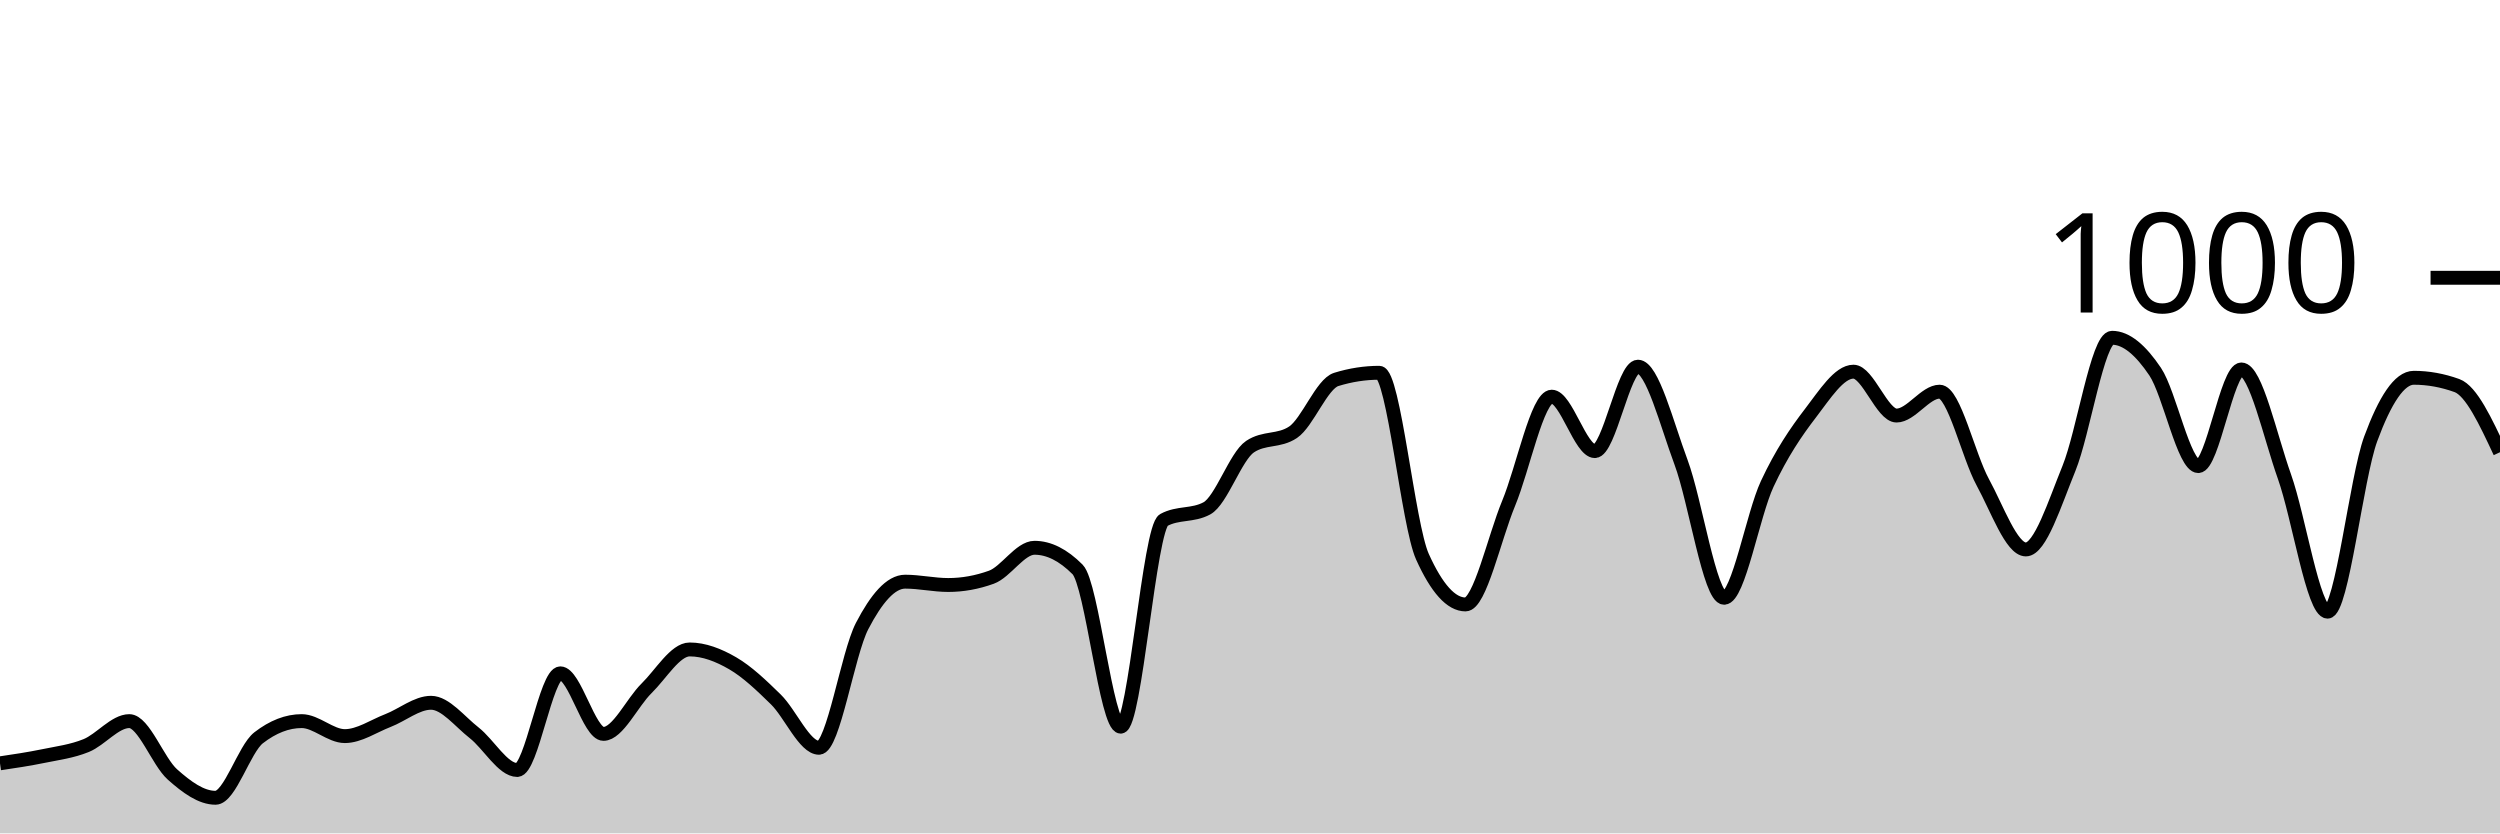
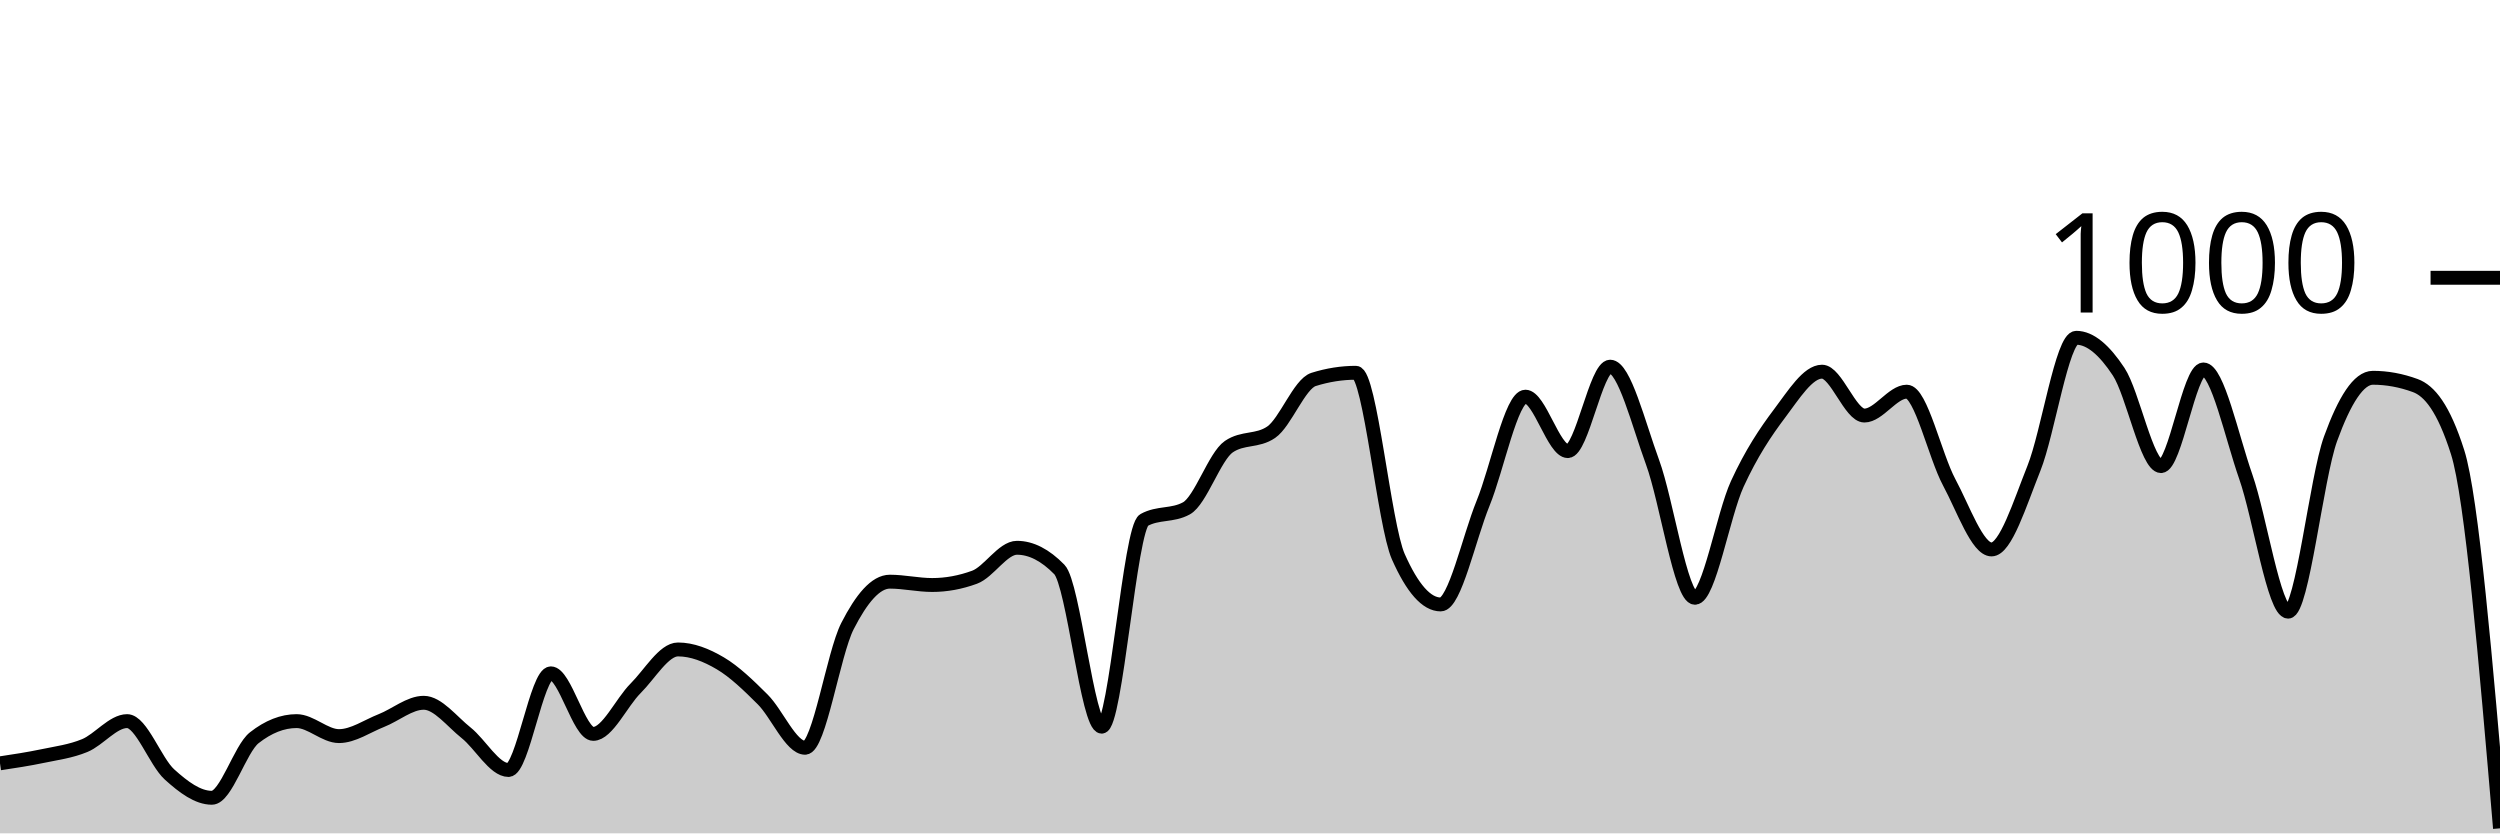
<svg xmlns="http://www.w3.org/2000/svg" viewBox="0 0 180 60">
  <g transform="translate(0,20)">
-     <path class="area" fill="rgba(0, 0, 0, 0.2)" d="M0,34.96C1.034,34.807,2.069,34.653,3.103,34.44C4.138,34.227,5.172,34.1,6.207,33.68C7.241,33.26,8.276,31.92,9.31,31.92C10.345,31.92,11.379,34.84,12.414,35.76C13.448,36.68,14.483,37.44,15.517,37.44C16.552,37.44,17.586,33.92,18.621,33.12C19.655,32.32,20.69,31.92,21.724,31.92C22.759,31.92,23.793,33,24.828,33C25.862,33,26.897,32.28,27.931,31.88C28.966,31.48,30,30.6,31.034,30.6C32.069,30.6,33.103,31.953,34.138,32.76C35.172,33.567,36.207,35.44,37.241,35.44C38.276,35.44,39.31,28.48,40.345,28.48C41.379,28.48,42.414,32.84,43.448,32.84C44.483,32.84,45.517,30.573,46.552,29.56C47.586,28.547,48.621,26.76,49.655,26.76C50.69,26.76,51.724,27.16,52.759,27.76C53.793,28.36,54.828,29.347,55.862,30.36C56.897,31.373,57.931,33.84,58.966,33.84C60,33.84,61.034,27.073,62.069,25.08C63.103,23.087,64.138,21.88,65.172,21.88C66.207,21.88,67.241,22.12,68.276,22.12C69.31,22.12,70.345,21.933,71.379,21.56C72.414,21.187,73.448,19.44,74.483,19.44C75.517,19.44,76.552,19.96,77.586,21C78.621,22.04,79.655,32.32,80.69,32.32C81.724,32.32,82.759,18,83.793,17.44C84.828,16.88,85.862,17.16,86.897,16.6C87.931,16.04,88.966,12.853,90,12.16C91.034,11.467,92.069,11.813,93.103,11.12C94.138,10.427,95.172,7.64,96.207,7.32C97.241,7,98.276,6.84,99.31,6.84C100.345,6.84,101.379,17.787,102.414,20.08C103.448,22.373,104.483,23.52,105.517,23.52C106.552,23.52,107.586,18.733,108.621,16.24C109.655,13.747,110.69,8.56,111.724,8.56C112.759,8.56,113.793,12.48,114.828,12.48C115.862,12.48,116.897,6.4,117.931,6.4C118.966,6.4,120,10.507,121.034,13.28C122.069,16.053,123.103,23.04,124.138,23.04C125.172,23.04,126.207,17.053,127.241,14.84C128.276,12.627,129.31,11.107,130.345,9.76C131.379,8.413,132.414,6.76,133.448,6.76C134.483,6.76,135.517,9.92,136.552,9.92C137.586,9.92,138.621,8.2,139.655,8.2C140.69,8.2,141.724,12.827,142.759,14.72C143.793,16.613,144.828,19.56,145.862,19.56C146.897,19.56,147.931,16.26,148.966,13.72C150,11.18,151.034,4.32,152.069,4.32C153.103,4.32,154.138,5.22,155.172,6.76C156.207,8.3,157.241,13.56,158.276,13.56C159.31,13.56,160.345,6.6,161.379,6.6C162.414,6.6,163.448,11.413,164.483,14.32C165.517,17.227,166.552,24.04,167.586,24.04C168.621,24.04,169.655,14.407,170.69,11.6C171.724,8.793,172.759,7.2,173.793,7.2C174.828,7.2,175.862,7.387,176.897,7.76C177.931,8.133,178.966,10.347,180,12.56L180,40C178.966,40,177.931,40,176.897,40C175.862,40,174.828,40,173.793,40C172.759,40,171.724,40,170.69,40C169.655,40,168.621,40,167.586,40C166.552,40,165.517,40,164.483,40C163.448,40,162.414,40,161.379,40C160.345,40,159.31,40,158.276,40C157.241,40,156.207,40,155.172,40C154.138,40,153.103,40,152.069,40C151.034,40,150,40,148.966,40C147.931,40,146.897,40,145.862,40C144.828,40,143.793,40,142.759,40C141.724,40,140.69,40,139.655,40C138.621,40,137.586,40,136.552,40C135.517,40,134.483,40,133.448,40C132.414,40,131.379,40,130.345,40C129.31,40,128.276,40,127.241,40C126.207,40,125.172,40,124.138,40C123.103,40,122.069,40,121.034,40C120,40,118.966,40,117.931,40C116.897,40,115.862,40,114.828,40C113.793,40,112.759,40,111.724,40C110.69,40,109.655,40,108.621,40C107.586,40,106.552,40,105.517,40C104.483,40,103.448,40,102.414,40C101.379,40,100.345,40,99.31,40C98.276,40,97.241,40,96.207,40C95.172,40,94.138,40,93.103,40C92.069,40,91.034,40,90,40C88.966,40,87.931,40,86.897,40C85.862,40,84.828,40,83.793,40C82.759,40,81.724,40,80.69,40C79.655,40,78.621,40,77.586,40C76.552,40,75.517,40,74.483,40C73.448,40,72.414,40,71.379,40C70.345,40,69.31,40,68.276,40C67.241,40,66.207,40,65.172,40C64.138,40,63.103,40,62.069,40C61.034,40,60,40,58.966,40C57.931,40,56.897,40,55.862,40C54.828,40,53.793,40,52.759,40C51.724,40,50.69,40,49.655,40C48.621,40,47.586,40,46.552,40C45.517,40,44.483,40,43.448,40C42.414,40,41.379,40,40.345,40C39.31,40,38.276,40,37.241,40C36.207,40,35.172,40,34.138,40C33.103,40,32.069,40,31.034,40C30,40,28.966,40,27.931,40C26.897,40,25.862,40,24.828,40C23.793,40,22.759,40,21.724,40C20.69,40,19.655,40,18.621,40C17.586,40,16.552,40,15.517,40C14.483,40,13.448,40,12.414,40C11.379,40,10.345,40,9.31,40C8.276,40,7.241,40,6.207,40C5.172,40,4.138,40,3.103,40C2.069,40,1.034,40,0,40Z" />
-     <path class="line" stroke="black" fill="none" d="M0,34.96C1.034,34.807,2.069,34.653,3.103,34.44C4.138,34.227,5.172,34.1,6.207,33.68C7.241,33.26,8.276,31.92,9.31,31.92C10.345,31.92,11.379,34.84,12.414,35.76C13.448,36.68,14.483,37.44,15.517,37.44C16.552,37.44,17.586,33.92,18.621,33.12C19.655,32.32,20.69,31.92,21.724,31.92C22.759,31.92,23.793,33,24.828,33C25.862,33,26.897,32.28,27.931,31.88C28.966,31.48,30,30.6,31.034,30.6C32.069,30.6,33.103,31.953,34.138,32.76C35.172,33.567,36.207,35.44,37.241,35.44C38.276,35.44,39.31,28.48,40.345,28.48C41.379,28.48,42.414,32.84,43.448,32.84C44.483,32.84,45.517,30.573,46.552,29.56C47.586,28.547,48.621,26.76,49.655,26.76C50.69,26.76,51.724,27.16,52.759,27.76C53.793,28.36,54.828,29.347,55.862,30.36C56.897,31.373,57.931,33.84,58.966,33.84C60,33.84,61.034,27.073,62.069,25.08C63.103,23.087,64.138,21.88,65.172,21.88C66.207,21.88,67.241,22.12,68.276,22.12C69.31,22.12,70.345,21.933,71.379,21.56C72.414,21.187,73.448,19.44,74.483,19.44C75.517,19.44,76.552,19.96,77.586,21C78.621,22.04,79.655,32.32,80.69,32.32C81.724,32.32,82.759,18,83.793,17.44C84.828,16.88,85.862,17.16,86.897,16.6C87.931,16.04,88.966,12.853,90,12.16C91.034,11.467,92.069,11.813,93.103,11.12C94.138,10.427,95.172,7.64,96.207,7.32C97.241,7,98.276,6.84,99.31,6.84C100.345,6.84,101.379,17.787,102.414,20.08C103.448,22.373,104.483,23.52,105.517,23.52C106.552,23.52,107.586,18.733,108.621,16.24C109.655,13.747,110.69,8.56,111.724,8.56C112.759,8.56,113.793,12.48,114.828,12.48C115.862,12.48,116.897,6.4,117.931,6.4C118.966,6.4,120,10.507,121.034,13.28C122.069,16.053,123.103,23.04,124.138,23.04C125.172,23.04,126.207,17.053,127.241,14.84C128.276,12.627,129.31,11.107,130.345,9.76C131.379,8.413,132.414,6.76,133.448,6.76C134.483,6.76,135.517,9.92,136.552,9.92C137.586,9.92,138.621,8.2,139.655,8.2C140.69,8.2,141.724,12.827,142.759,14.72C143.793,16.613,144.828,19.56,145.862,19.56C146.897,19.56,147.931,16.26,148.966,13.72C150,11.18,151.034,4.32,152.069,4.32C153.103,4.32,154.138,5.22,155.172,6.76C156.207,8.3,157.241,13.56,158.276,13.56C159.31,13.56,160.345,6.6,161.379,6.6C162.414,6.6,163.448,11.413,164.483,14.32C165.517,17.227,166.552,24.04,167.586,24.04C168.621,24.04,169.655,14.407,170.69,11.6C171.724,8.793,172.759,7.2,173.793,7.2C174.828,7.2,175.862,7.387,176.897,7.76C177.931,8.133,178.966,10.347,180,12.56" />
+     <path class="area" fill="rgba(0, 0, 0, 0.2)" d="M0,34.96C1.017,34.807,2.034,34.653,3.051,34.44C4.068,34.227,5.085,34.1,6.102,33.68C7.119,33.26,8.136,31.92,9.153,31.92C10.169,31.92,11.186,34.84,12.203,35.76C13.22,36.68,14.237,37.44,15.254,37.44C16.271,37.44,17.288,33.92,18.305,33.12C19.322,32.32,20.339,31.92,21.356,31.92C22.373,31.92,23.39,33,24.407,33C25.424,33,26.441,32.28,27.458,31.88C28.475,31.48,29.492,30.6,30.508,30.6C31.525,30.6,32.542,31.953,33.559,32.76C34.576,33.567,35.593,35.44,36.61,35.44C37.627,35.44,38.644,28.48,39.661,28.48C40.678,28.48,41.695,32.84,42.712,32.84C43.729,32.84,44.746,30.573,45.763,29.56C46.78,28.547,47.797,26.76,48.814,26.76C49.831,26.76,50.847,27.16,51.864,27.76C52.881,28.36,53.898,29.347,54.915,30.36C55.932,31.373,56.949,33.84,57.966,33.84C58.983,33.84,60,27.073,61.017,25.08C62.034,23.087,63.051,21.88,64.068,21.88C65.085,21.88,66.102,22.12,67.119,22.12C68.136,22.12,69.153,21.933,70.169,21.56C71.186,21.187,72.203,19.44,73.22,19.44C74.237,19.44,75.254,19.96,76.271,21C77.288,22.04,78.305,32.32,79.322,32.32C80.339,32.32,81.356,18,82.373,17.44C83.39,16.88,84.407,17.16,85.424,16.6C86.441,16.04,87.458,12.853,88.475,12.16C89.492,11.467,90.508,11.813,91.525,11.12C92.542,10.427,93.559,7.64,94.576,7.32C95.593,7,96.61,6.84,97.627,6.84C98.644,6.84,99.661,17.787,100.678,20.08C101.695,22.373,102.712,23.52,103.729,23.52C104.746,23.52,105.763,18.733,106.78,16.24C107.797,13.747,108.814,8.56,109.831,8.56C110.847,8.56,111.864,12.48,112.881,12.48C113.898,12.48,114.915,6.4,115.932,6.4C116.949,6.4,117.966,10.507,118.983,13.28C120,16.053,121.017,23.04,122.034,23.04C123.051,23.04,124.068,17.053,125.085,14.84C126.102,12.627,127.119,11.107,128.136,9.76C129.153,8.413,130.169,6.76,131.186,6.76C132.203,6.76,133.22,9.92,134.237,9.92C135.254,9.92,136.271,8.2,137.288,8.2C138.305,8.2,139.322,12.827,140.339,14.72C141.356,16.613,142.373,19.56,143.39,19.56C144.407,19.56,145.424,16.26,146.441,13.72C147.458,11.18,148.475,4.32,149.492,4.32C150.508,4.32,151.525,5.22,152.542,6.76C153.559,8.3,154.576,13.56,155.593,13.56C156.61,13.56,157.627,6.6,158.644,6.6C159.661,6.6,160.678,11.413,161.695,14.32C162.712,17.227,163.729,24.04,164.746,24.04C165.763,24.04,166.78,14.407,167.797,11.6C168.814,8.793,169.831,7.2,170.847,7.2C171.864,7.2,172.881,7.387,173.898,7.76C174.915,8.133,175.932,9.36,176.949,12.56C177.966,15.76,178.983,27.7,180,39.64L180,40C178.983,40,177.966,40,176.949,40C175.932,40,174.915,40,173.898,40C172.881,40,171.864,40,170.847,40C169.831,40,168.814,40,167.797,40C166.78,40,165.763,40,164.746,40C163.729,40,162.712,40,161.695,40C160.678,40,159.661,40,158.644,40C157.627,40,156.61,40,155.593,40C154.576,40,153.559,40,152.542,40C151.525,40,150.508,40,149.492,40C148.475,40,147.458,40,146.441,40C145.424,40,144.407,40,143.39,40C142.373,40,141.356,40,140.339,40C139.322,40,138.305,40,137.288,40C136.271,40,135.254,40,134.237,40C133.22,40,132.203,40,131.186,40C130.169,40,129.153,40,128.136,40C127.119,40,126.102,40,125.085,40C124.068,40,123.051,40,122.034,40C121.017,40,120,40,118.983,40C117.966,40,116.949,40,115.932,40C114.915,40,113.898,40,112.881,40C111.864,40,110.847,40,109.831,40C108.814,40,107.797,40,106.78,40C105.763,40,104.746,40,103.729,40C102.712,40,101.695,40,100.678,40C99.661,40,98.644,40,97.627,40C96.61,40,95.593,40,94.576,40C93.559,40,92.542,40,91.525,40C90.508,40,89.492,40,88.475,40C87.458,40,86.441,40,85.424,40C84.407,40,83.39,40,82.373,40C81.356,40,80.339,40,79.322,40C78.305,40,77.288,40,76.271,40C75.254,40,74.237,40,73.22,40C72.203,40,71.186,40,70.169,40C69.153,40,68.136,40,67.119,40C66.102,40,65.085,40,64.068,40C63.051,40,62.034,40,61.017,40C60,40,58.983,40,57.966,40C56.949,40,55.932,40,54.915,40C53.898,40,52.881,40,51.864,40C50.847,40,49.831,40,48.814,40C47.797,40,46.78,40,45.763,40C44.746,40,43.729,40,42.712,40C41.695,40,40.678,40,39.661,40C38.644,40,37.627,40,36.61,40C35.593,40,34.576,40,33.559,40C32.542,40,31.525,40,30.508,40C29.492,40,28.475,40,27.458,40C26.441,40,25.424,40,24.407,40C23.39,40,22.373,40,21.356,40C20.339,40,19.322,40,18.305,40C17.288,40,16.271,40,15.254,40C14.237,40,13.22,40,12.203,40C11.186,40,10.169,40,9.153,40C8.136,40,7.119,40,6.102,40C5.085,40,4.068,40,3.051,40C2.034,40,1.017,40,0,40Z" />
+     <path class="line" stroke="black" fill="none" d="M0,34.96C1.017,34.807,2.034,34.653,3.051,34.44C4.068,34.227,5.085,34.1,6.102,33.68C7.119,33.26,8.136,31.92,9.153,31.92C10.169,31.92,11.186,34.84,12.203,35.76C13.22,36.68,14.237,37.44,15.254,37.44C16.271,37.44,17.288,33.92,18.305,33.12C19.322,32.32,20.339,31.92,21.356,31.92C22.373,31.92,23.39,33,24.407,33C25.424,33,26.441,32.28,27.458,31.88C28.475,31.48,29.492,30.6,30.508,30.6C31.525,30.6,32.542,31.953,33.559,32.76C34.576,33.567,35.593,35.44,36.61,35.44C37.627,35.44,38.644,28.48,39.661,28.48C40.678,28.48,41.695,32.84,42.712,32.84C43.729,32.84,44.746,30.573,45.763,29.56C46.78,28.547,47.797,26.76,48.814,26.76C49.831,26.76,50.847,27.16,51.864,27.76C52.881,28.36,53.898,29.347,54.915,30.36C55.932,31.373,56.949,33.84,57.966,33.84C58.983,33.84,60,27.073,61.017,25.08C62.034,23.087,63.051,21.88,64.068,21.88C65.085,21.88,66.102,22.12,67.119,22.12C68.136,22.12,69.153,21.933,70.169,21.56C71.186,21.187,72.203,19.44,73.22,19.44C74.237,19.44,75.254,19.96,76.271,21C77.288,22.04,78.305,32.32,79.322,32.32C80.339,32.32,81.356,18,82.373,17.44C83.39,16.88,84.407,17.16,85.424,16.6C86.441,16.04,87.458,12.853,88.475,12.16C89.492,11.467,90.508,11.813,91.525,11.12C92.542,10.427,93.559,7.64,94.576,7.32C95.593,7,96.61,6.84,97.627,6.84C98.644,6.84,99.661,17.787,100.678,20.08C101.695,22.373,102.712,23.52,103.729,23.52C104.746,23.52,105.763,18.733,106.78,16.24C107.797,13.747,108.814,8.56,109.831,8.56C110.847,8.56,111.864,12.48,112.881,12.48C113.898,12.48,114.915,6.4,115.932,6.4C116.949,6.4,117.966,10.507,118.983,13.28C120,16.053,121.017,23.04,122.034,23.04C123.051,23.04,124.068,17.053,125.085,14.84C126.102,12.627,127.119,11.107,128.136,9.76C129.153,8.413,130.169,6.76,131.186,6.76C132.203,6.76,133.22,9.92,134.237,9.92C135.254,9.92,136.271,8.2,137.288,8.2C138.305,8.2,139.322,12.827,140.339,14.72C141.356,16.613,142.373,19.56,143.39,19.56C144.407,19.56,145.424,16.26,146.441,13.72C147.458,11.18,148.475,4.32,149.492,4.32C150.508,4.32,151.525,5.22,152.542,6.76C153.559,8.3,154.576,13.56,155.593,13.56C156.61,13.56,157.627,6.6,158.644,6.6C159.661,6.6,160.678,11.413,161.695,14.32C162.712,17.227,163.729,24.04,164.746,24.04C165.763,24.04,166.78,14.407,167.797,11.6C168.814,8.793,169.831,7.2,170.847,7.2C171.864,7.2,172.881,7.387,173.898,7.76C174.915,8.133,175.932,9.36,176.949,12.56C177.966,15.76,178.983,27.7,180,39.64" />
    <path class="axis-ceiling" stroke-width="1" stroke="black" fill="none" d="M175,0L180,0" />
    <text class="axis-ceiling-label" font-family="sans-serif" text-anchor="end" font-size="10px" x="170" y="2.5">1000</text>
  </g>
</svg>
